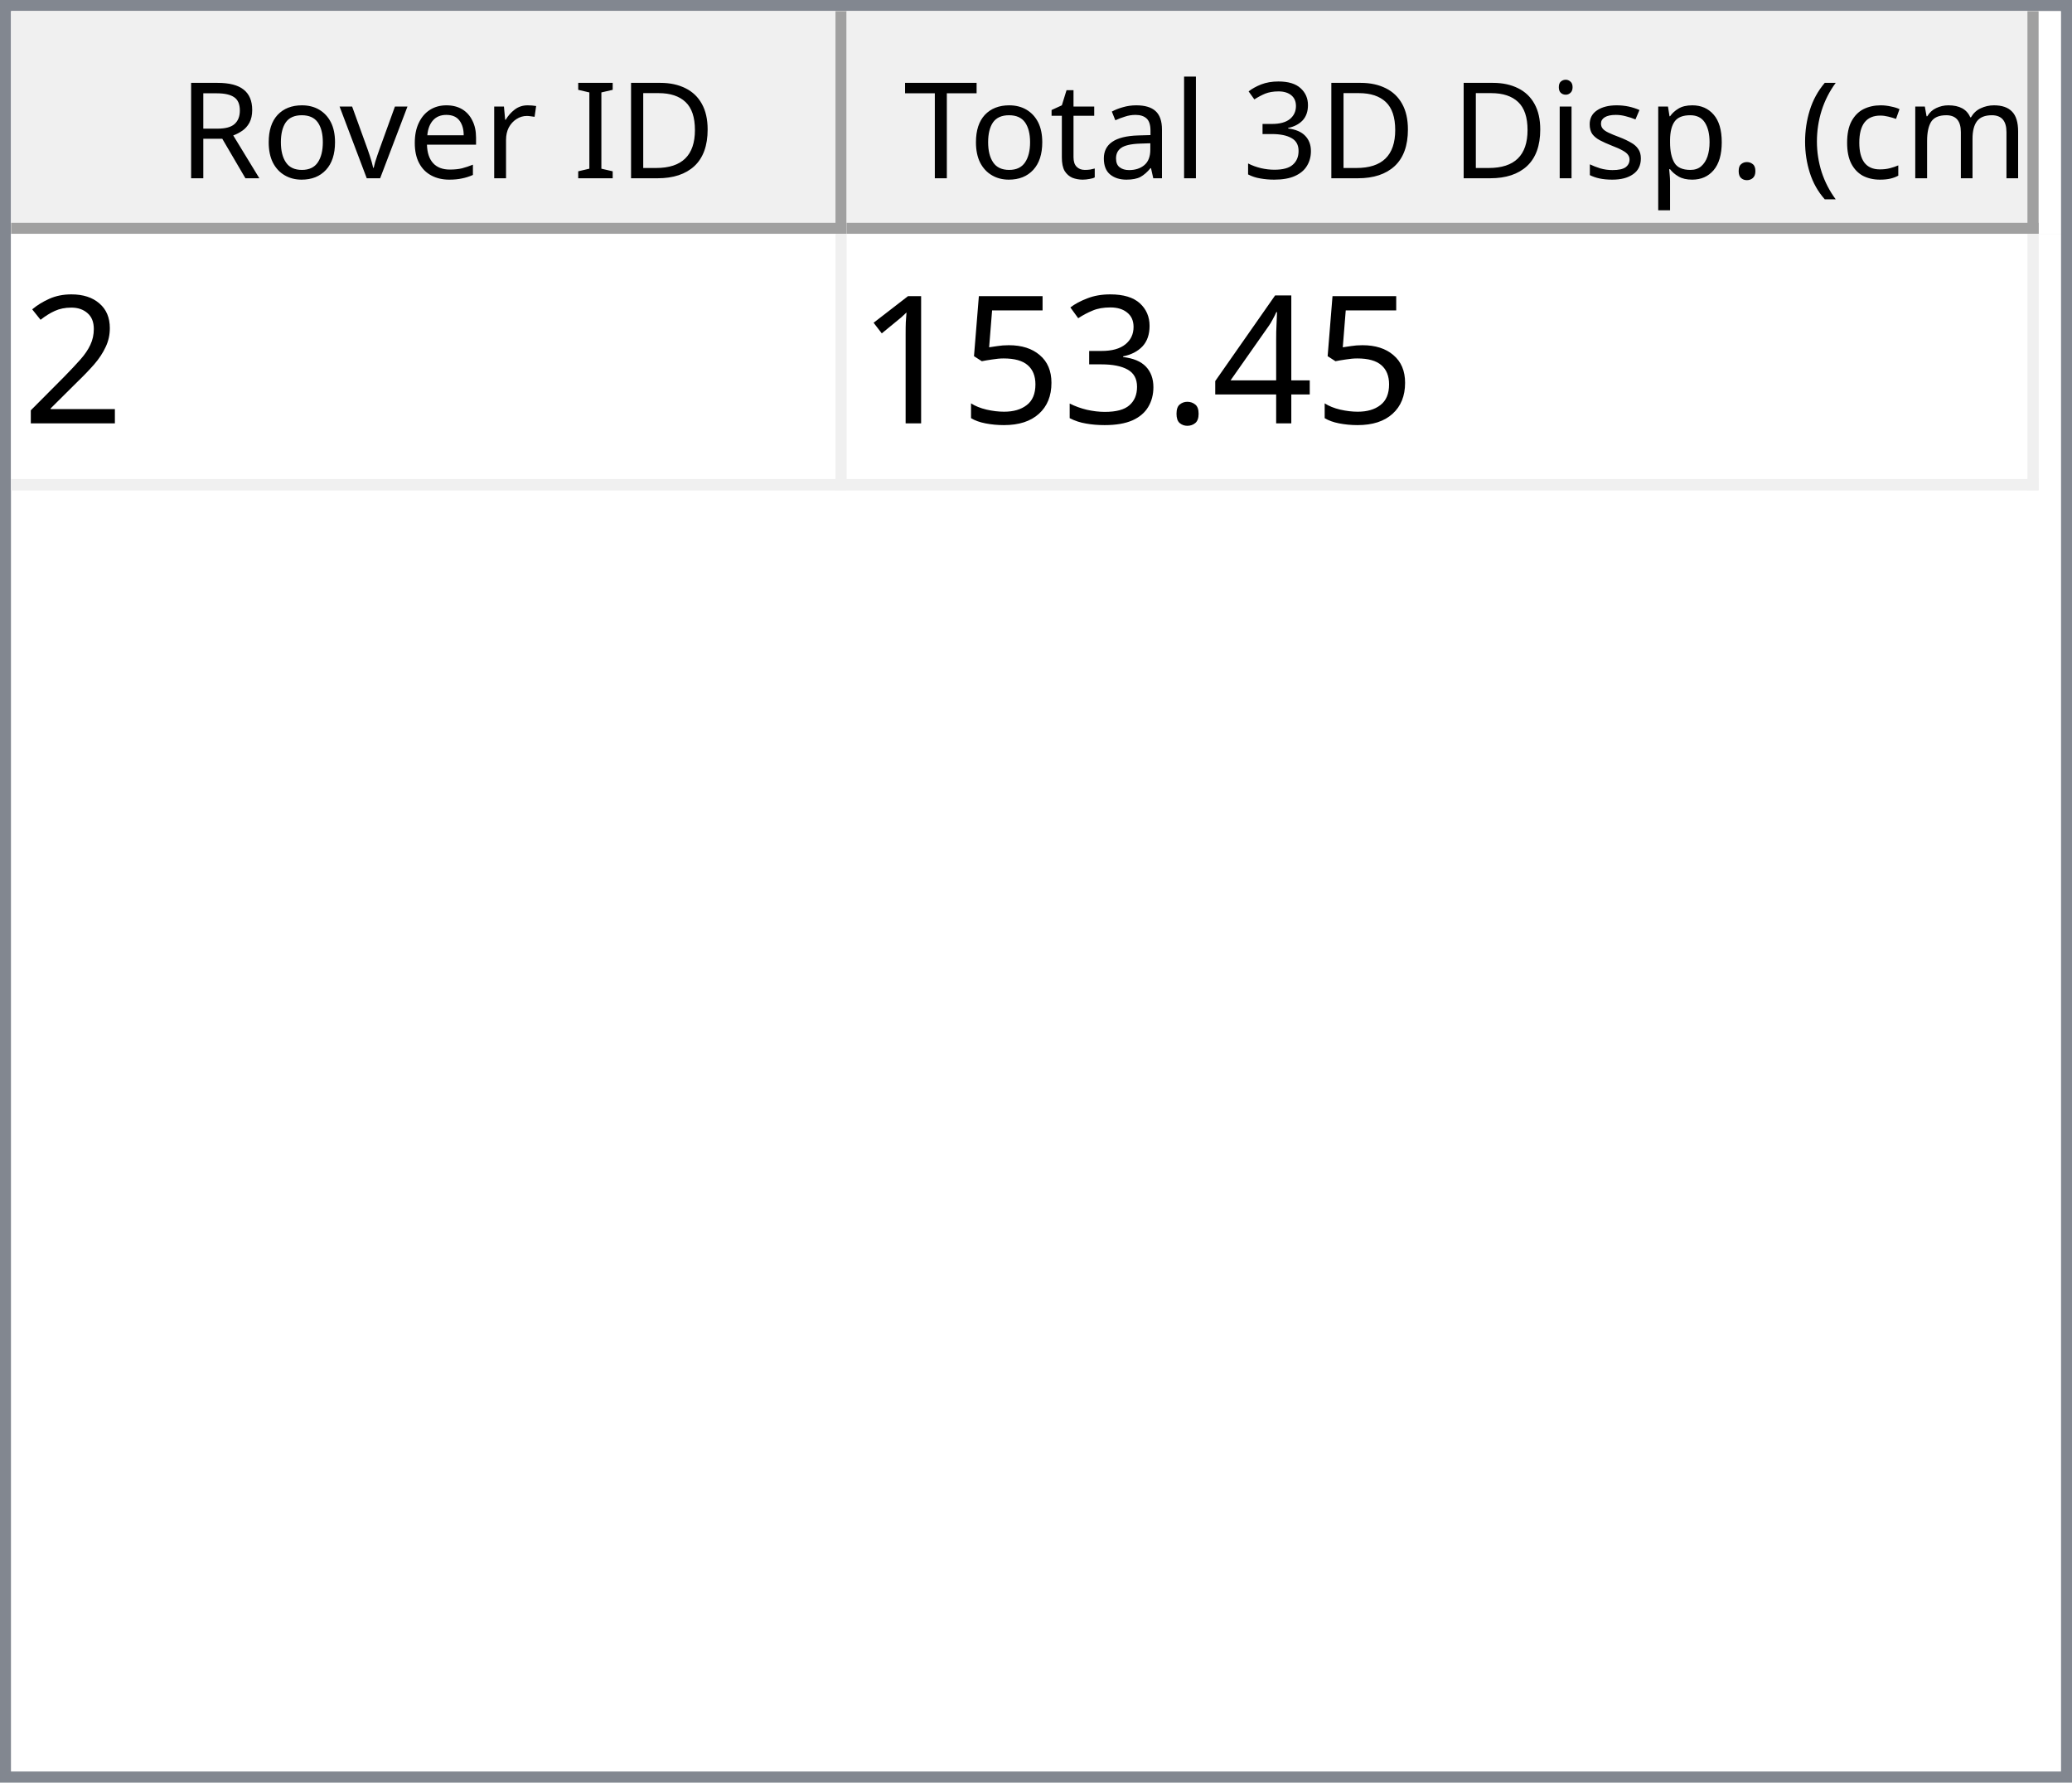
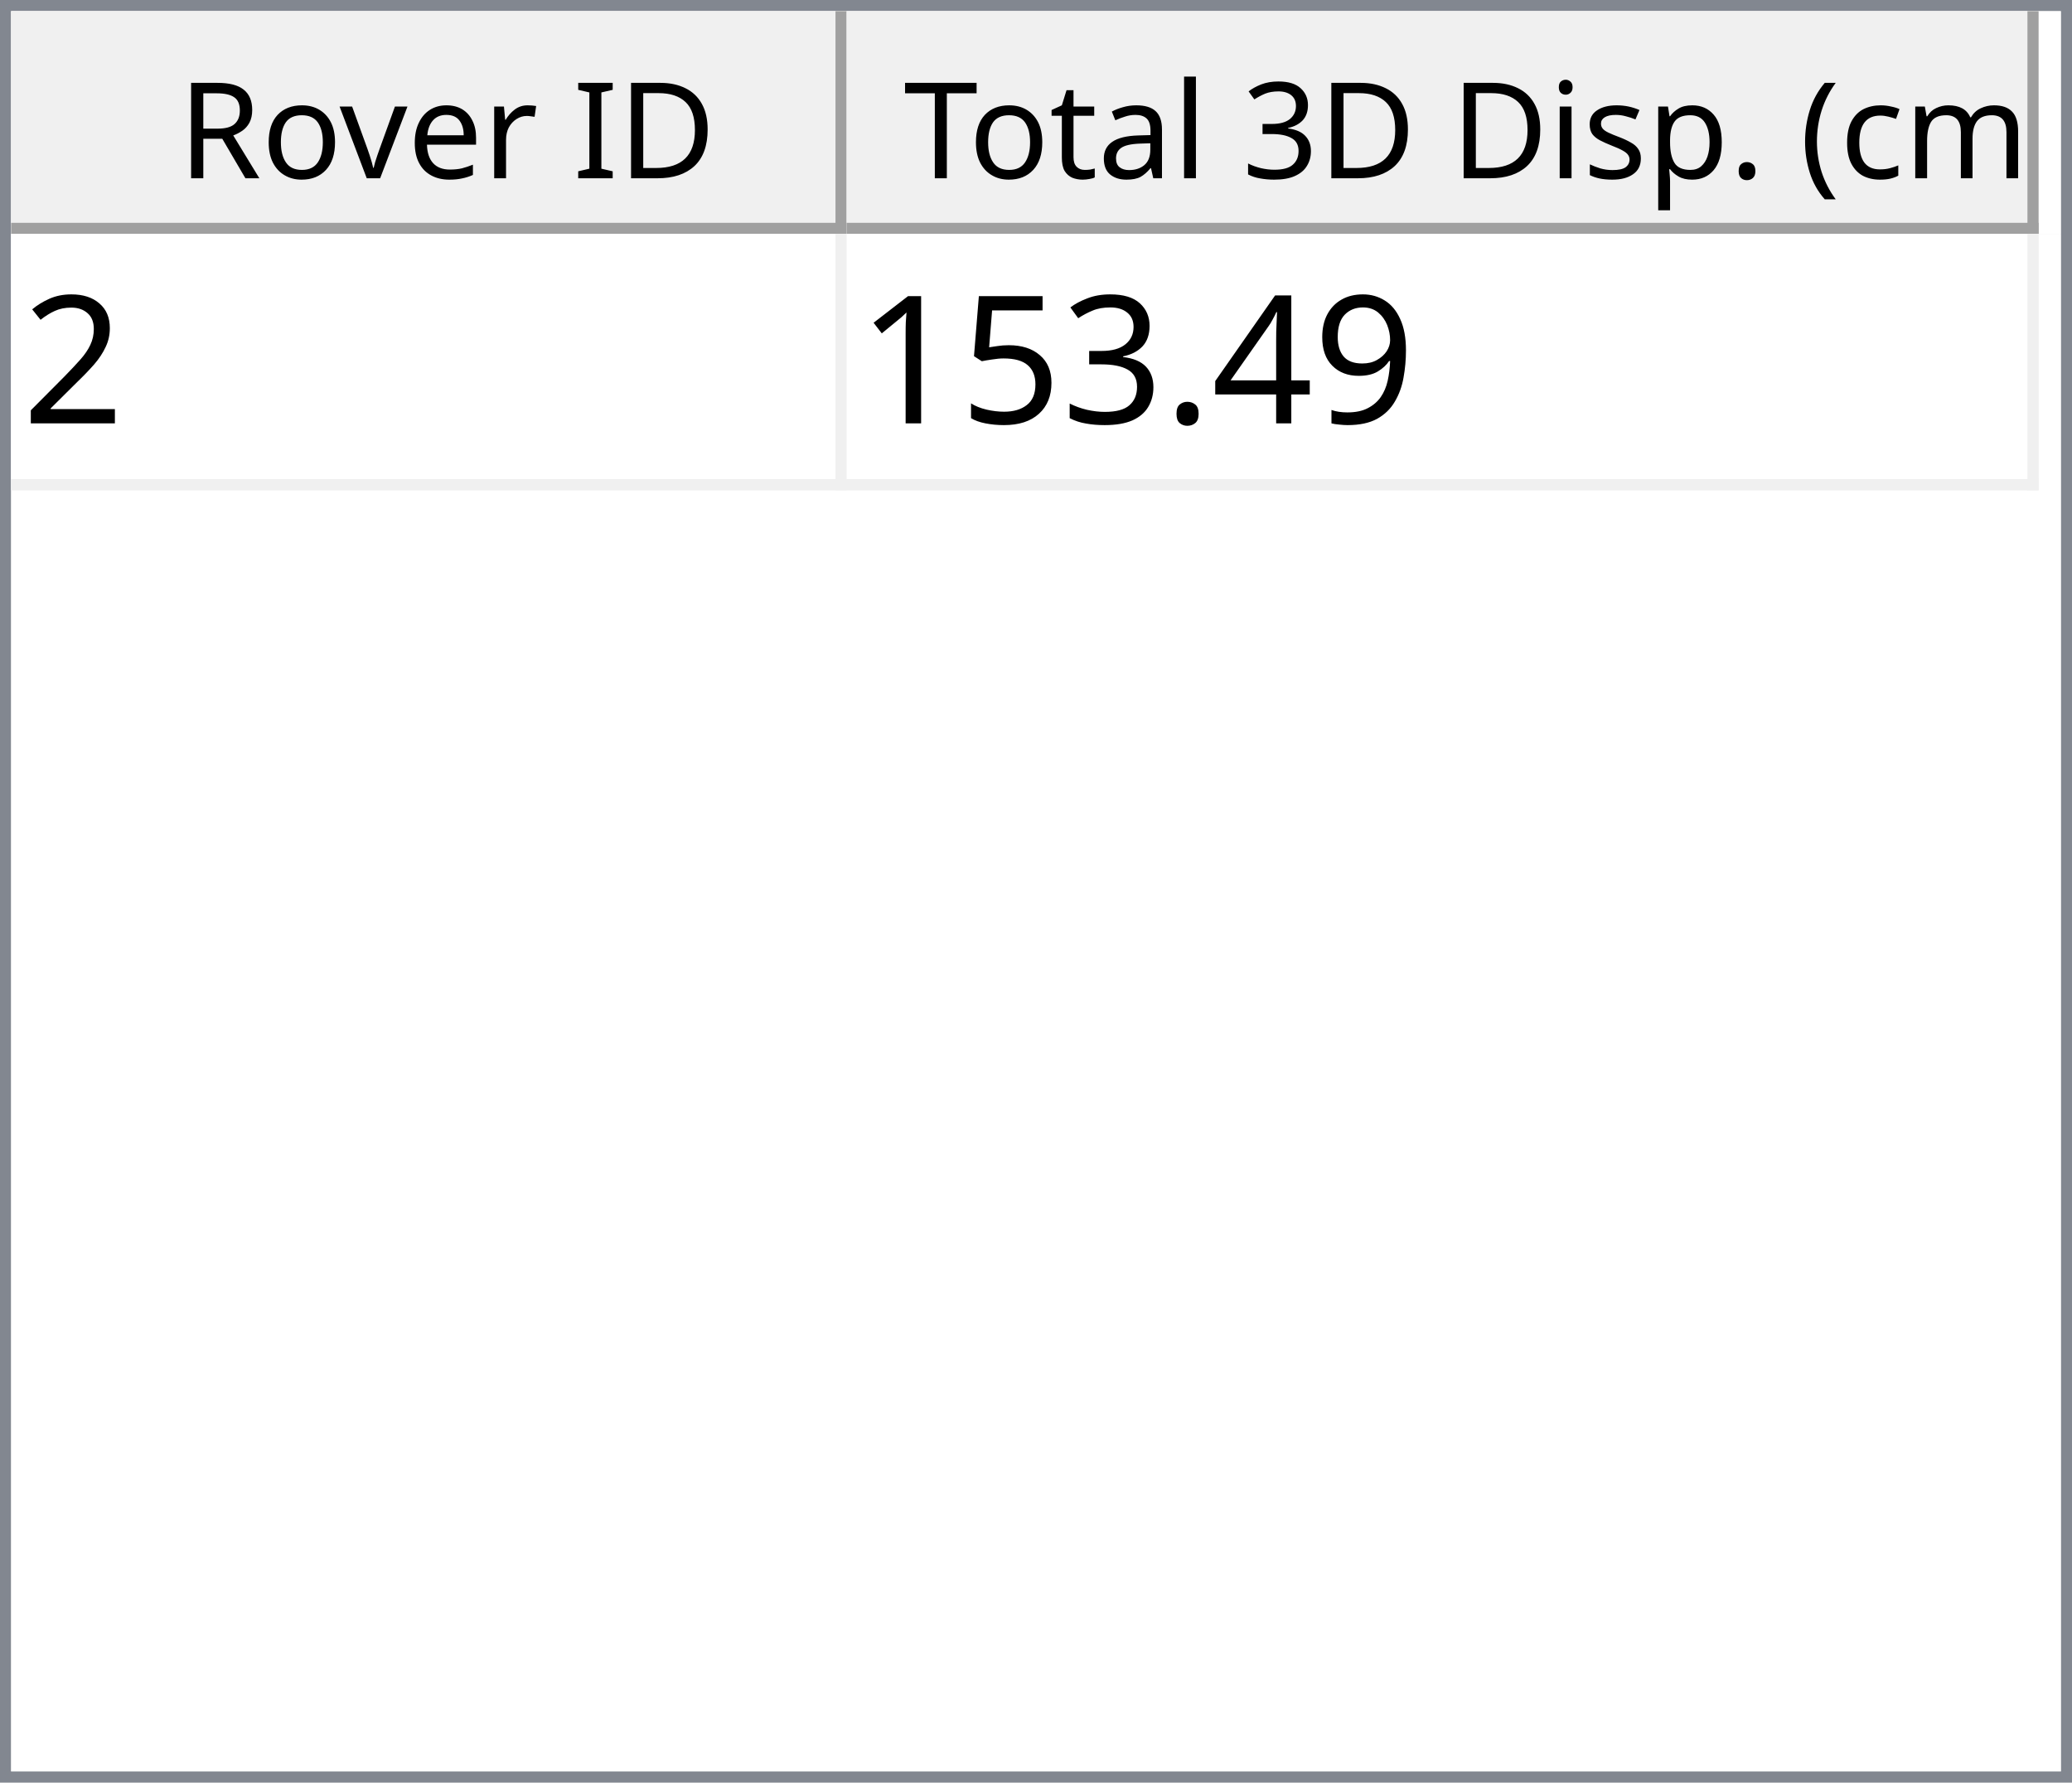
<svg xmlns="http://www.w3.org/2000/svg" style="fill-opacity:1; color-rendering:auto; color-interpolation:auto; text-rendering:auto; stroke:black; stroke-linecap:square; stroke-miterlimit:10; shape-rendering:auto; stroke-opacity:1; fill:black; stroke-dasharray:none; font-weight:normal; stroke-width:1; font-family:'Dialog'; font-style:normal; stroke-linejoin:miter; font-size:12px; stroke-dashoffset:0; image-rendering:auto;" width="186" height="160">
  <defs id="genericDefs" />
  <g>
    <defs id="defs1">
      <clipPath clipPathUnits="userSpaceOnUse" id="clipPath1">
        <path d="M0 0 L186 0 L186 160 L0 160 L0 0 Z" />
      </clipPath>
      <clipPath clipPathUnits="userSpaceOnUse" id="clipPath2">
        <path d="M0 0 L0 160 L186 160 L186 0 Z" />
      </clipPath>
      <clipPath clipPathUnits="userSpaceOnUse" id="clipPath3">
        <path d="M0 0 L0 20 L184 20 L184 0 Z" />
      </clipPath>
      <clipPath clipPathUnits="userSpaceOnUse" id="clipPath4">
        <path d="M0 0 L0 20 L75 20 L75 0 Z" />
      </clipPath>
      <clipPath clipPathUnits="userSpaceOnUse" id="clipPath5">
        <path d="M1 1 L1 19 L74 19 L74 1 Z" />
      </clipPath>
      <clipPath clipPathUnits="userSpaceOnUse" id="clipPath6">
        <path d="M0 0 L0 18 L73 18 L73 0 Z" />
      </clipPath>
      <clipPath clipPathUnits="userSpaceOnUse" id="clipPath7">
        <path d="M-0.5 -0.5 L-0.5 19.5 L74.5 19.5 L74.5 -0.5 Z" />
      </clipPath>
      <clipPath clipPathUnits="userSpaceOnUse" id="clipPath8">
        <path d="M0 0 L0 20 L107 20 L107 0 Z" />
      </clipPath>
      <clipPath clipPathUnits="userSpaceOnUse" id="clipPath9">
        <path d="M1 1 L1 19 L106 19 L106 1 Z" />
      </clipPath>
      <clipPath clipPathUnits="userSpaceOnUse" id="clipPath10">
        <path d="M0 0 L0 18 L105 18 L105 0 Z" />
      </clipPath>
      <clipPath clipPathUnits="userSpaceOnUse" id="clipPath11">
        <path d="M-0.5 -0.5 L-0.5 19.5 L106.5 19.5 L106.5 -0.5 Z" />
      </clipPath>
      <clipPath clipPathUnits="userSpaceOnUse" id="clipPath12">
        <path d="M0 0 L0 138 L184 138 L184 0 Z" />
      </clipPath>
      <clipPath clipPathUnits="userSpaceOnUse" id="clipPath13">
        <path d="M0 0 L0 23 L182 23 L182 0 Z" />
      </clipPath>
      <clipPath clipPathUnits="userSpaceOnUse" id="clipPath14">
        <path d="M-0.5 -0.5 L-0.5 22.5 L181.5 22.5 L181.5 -0.5 Z" />
      </clipPath>
      <clipPath clipPathUnits="userSpaceOnUse" id="clipPath15">
        <path d="M0 0 L0 22 L74 22 L74 0 Z" />
      </clipPath>
      <clipPath clipPathUnits="userSpaceOnUse" id="clipPath16">
        <path d="M0 0 L0 22 L106 22 L106 0 Z" />
      </clipPath>
      <font horiz-adv-x="64.551" id="font1">
        <font-face ascent="107.91" descent="25.098" units-per-em="100" style="font-style:normal; font-family:Segoe UI; font-weight:normal;" />
        <missing-glyph horiz-adv-x="64.551" d="M8.109 0 L8.109 68.266 L56.453 68.266 L56.453 0 L8.109 0 ZM15.328 7.234 L49.219 7.234 L49.219 61.031 L15.328 61.031 L15.328 7.234 Z" />
        <glyph unicode="D" horiz-adv-x="70.117" d="M9.188 0 L9.188 70.016 L28.516 70.016 Q65.531 70.016 65.531 35.891 Q65.531 19.672 55.25 9.836 Q44.969 0 27.734 0 L9.188 0 ZM17.391 62.594 L17.391 7.422 L27.828 7.422 Q41.609 7.422 49.273 14.797 Q56.938 22.172 56.938 35.688 Q56.938 62.594 28.328 62.594 L17.391 62.594 Z" />
        <glyph unicode="I" horiz-adv-x="26.611" d="M17.391 0 L9.188 0 L9.188 70.016 L17.391 70.016 L17.391 0 Z" />
        <glyph unicode=" " horiz-adv-x="27.393" d="" />
        <glyph unicode="r" horiz-adv-x="34.766" d="M34.188 41.891 Q32.078 43.5 28.125 43.5 Q23 43.5 19.555 38.672 Q16.109 33.844 16.109 25.484 L16.109 0 L8.109 0 L8.109 50 L16.109 50 L16.109 39.703 L16.312 39.703 Q18.016 44.969 21.531 47.922 Q25.047 50.875 29.391 50.875 Q32.516 50.875 34.188 50.203 L34.188 41.891 Z" />
        <glyph unicode="e" horiz-adv-x="52.295" d="M48.297 23 L12.984 23 Q13.188 14.656 17.484 10.109 Q21.781 5.562 29.297 5.562 Q37.75 5.562 44.828 11.141 L44.828 3.609 Q38.234 -1.172 27.391 -1.172 Q16.797 -1.172 10.742 5.641 Q4.688 12.453 4.688 24.812 Q4.688 36.469 11.305 43.82 Q17.922 51.172 27.734 51.172 Q37.547 51.172 42.922 44.828 Q48.297 38.484 48.297 27.203 L48.297 23 ZM40.094 29.781 Q40.047 36.719 36.75 40.578 Q33.453 44.438 27.594 44.438 Q21.922 44.438 17.969 40.383 Q14.016 36.328 13.094 29.781 L40.094 29.781 Z" />
        <glyph unicode="v" horiz-adv-x="47.9" d="M47.406 50 L27.484 0 L19.625 0 L0.688 50 L9.469 50 L22.172 13.672 Q23.578 9.672 23.922 6.688 L24.125 6.688 Q24.609 10.453 25.688 13.484 L38.969 50 L47.406 50 Z" />
        <glyph unicode="o" horiz-adv-x="58.594" d="M29 -1.172 Q17.922 -1.172 11.305 5.836 Q4.688 12.844 4.688 24.422 Q4.688 37.016 11.57 44.094 Q18.453 51.172 30.172 51.172 Q41.359 51.172 47.633 44.289 Q53.906 37.406 53.906 25.203 Q53.906 13.234 47.141 6.031 Q40.375 -1.172 29 -1.172 ZM29.594 44.438 Q21.875 44.438 17.383 39.188 Q12.891 33.938 12.891 24.703 Q12.891 15.828 17.43 10.695 Q21.969 5.562 29.594 5.562 Q37.359 5.562 41.531 10.594 Q45.703 15.625 45.703 24.906 Q45.703 34.281 41.531 39.359 Q37.359 44.438 29.594 44.438 Z" />
        <glyph unicode="R" horiz-adv-x="59.814" d="M59.375 0 L49.609 0 L37.891 19.625 Q36.281 22.359 34.766 24.289 Q33.25 26.219 31.664 27.438 Q30.078 28.656 28.25 29.219 Q26.422 29.781 24.125 29.781 L17.391 29.781 L17.391 0 L9.188 0 L9.188 70.016 L30.078 70.016 Q34.672 70.016 38.555 68.867 Q42.438 67.719 45.289 65.375 Q48.141 63.031 49.758 59.547 Q51.375 56.062 51.375 51.375 Q51.375 47.703 50.273 44.656 Q49.172 41.609 47.148 39.211 Q45.125 36.812 42.266 35.133 Q39.406 33.453 35.844 32.516 L35.844 32.328 Q37.594 31.547 38.891 30.547 Q40.188 29.547 41.359 28.18 Q42.531 26.812 43.68 25.078 Q44.828 23.344 46.234 21.047 L59.375 0 ZM17.391 62.594 L17.391 37.203 L28.516 37.203 Q31.594 37.203 34.203 38.133 Q36.812 39.062 38.719 40.797 Q40.625 42.531 41.703 45.047 Q42.781 47.562 42.781 50.688 Q42.781 56.297 39.141 59.445 Q35.5 62.594 28.609 62.594 L17.391 62.594 Z" />
        <glyph unicode=")" horiz-adv-x="30.176" d="M8.297 -15.922 L1.172 -15.922 Q16.406 2.344 16.406 26.812 Q16.406 51.469 1.078 70.016 L8.297 70.016 Q23.531 52.156 23.531 26.703 Q23.531 1.375 8.297 -15.922 Z" />
        <glyph unicode="m" horiz-adv-x="86.133" d="M79.109 0 L71.094 0 L71.094 28.719 Q71.094 37.016 68.531 40.727 Q65.969 44.438 59.906 44.438 Q54.781 44.438 51.195 39.75 Q47.609 35.062 47.609 28.516 L47.609 0 L39.594 0 L39.594 29.688 Q39.594 44.438 28.219 44.438 Q22.953 44.438 19.531 40.016 Q16.109 35.594 16.109 28.516 L16.109 0 L8.109 0 L8.109 50 L16.109 50 L16.109 42.094 L16.312 42.094 Q21.625 51.172 31.844 51.172 Q36.969 51.172 40.773 48.312 Q44.578 45.453 46 40.828 Q51.562 51.172 62.594 51.172 Q79.109 51.172 79.109 30.812 L79.109 0 Z" />
        <glyph unicode="c" horiz-adv-x="46.191" d="M42.188 2.297 Q36.422 -1.172 28.516 -1.172 Q17.828 -1.172 11.258 5.789 Q4.688 12.75 4.688 23.828 Q4.688 36.188 11.766 43.68 Q18.844 51.172 30.672 51.172 Q37.25 51.172 42.281 48.734 L42.281 40.531 Q36.719 44.438 30.375 44.438 Q22.703 44.438 17.797 38.945 Q12.891 33.453 12.891 24.516 Q12.891 15.719 17.508 10.641 Q22.125 5.562 29.891 5.562 Q36.422 5.562 42.188 9.906 L42.188 2.297 Z" />
        <glyph unicode="(" horiz-adv-x="30.176" d="M29.109 -15.922 L21.969 -15.922 Q6.844 1.375 6.844 26.703 Q6.844 52.156 21.969 70.016 L29.203 70.016 Q13.875 51.469 13.875 26.812 Q13.875 2.344 29.109 -15.922 Z" />
        <glyph unicode="." horiz-adv-x="21.68" d="M10.891 -1.078 Q8.641 -1.078 7.055 0.539 Q5.469 2.156 5.469 4.391 Q5.469 6.641 7.055 8.273 Q8.641 9.906 10.891 9.906 Q13.188 9.906 14.797 8.273 Q16.406 6.641 16.406 4.391 Q16.406 2.156 14.797 0.539 Q13.188 -1.078 10.891 -1.078 Z" />
        <glyph unicode="p" horiz-adv-x="58.789" d="M16.312 7.234 L16.109 7.234 L16.109 -23 L8.109 -23 L8.109 50 L16.109 50 L16.109 41.219 L16.312 41.219 Q22.219 51.172 33.594 51.172 Q43.266 51.172 48.688 44.461 Q54.109 37.75 54.109 26.469 Q54.109 13.922 48 6.375 Q41.891 -1.172 31.297 -1.172 Q21.578 -1.172 16.312 7.234 ZM16.109 27.391 L16.109 20.406 Q16.109 14.203 20.141 9.883 Q24.172 5.562 30.375 5.562 Q37.641 5.562 41.773 11.133 Q45.906 16.703 45.906 26.609 Q45.906 34.969 42.047 39.703 Q38.188 44.438 31.594 44.438 Q24.609 44.438 20.359 39.578 Q16.109 34.719 16.109 27.391 Z" />
        <glyph unicode="s" horiz-adv-x="42.432" d="M5.078 1.812 L5.078 10.406 Q11.625 5.562 19.484 5.562 Q30.031 5.562 30.031 12.594 Q30.031 14.594 29.125 15.992 Q28.219 17.391 26.68 18.461 Q25.141 19.531 23.07 20.383 Q21 21.234 18.609 22.172 Q15.281 23.484 12.766 24.828 Q10.25 26.172 8.57 27.859 Q6.891 29.547 6.031 31.695 Q5.172 33.844 5.172 36.719 Q5.172 40.234 6.789 42.945 Q8.406 45.656 11.086 47.484 Q13.766 49.312 17.211 50.242 Q20.656 51.172 24.312 51.172 Q30.812 51.172 35.938 48.922 L35.938 40.828 Q30.422 44.438 23.25 44.438 Q21 44.438 19.195 43.922 Q17.391 43.406 16.094 42.477 Q14.797 41.547 14.086 40.258 Q13.375 38.969 13.375 37.406 Q13.375 35.453 14.086 34.133 Q14.797 32.812 16.164 31.789 Q17.531 30.766 19.484 29.938 Q21.438 29.109 23.922 28.125 Q27.25 26.859 29.883 25.516 Q32.516 24.172 34.375 22.484 Q36.234 20.797 37.234 18.602 Q38.234 16.406 38.234 13.375 Q38.234 9.672 36.602 6.938 Q34.969 4.203 32.234 2.398 Q29.5 0.594 25.93 -0.289 Q22.359 -1.172 18.453 -1.172 Q10.75 -1.172 5.078 1.812 Z" />
        <glyph unicode="i" horiz-adv-x="24.219" d="M12.203 62.703 Q10.062 62.703 8.547 64.164 Q7.031 65.625 7.031 67.875 Q7.031 70.125 8.547 71.609 Q10.062 73.094 12.203 73.094 Q14.406 73.094 15.945 71.609 Q17.484 70.125 17.484 67.875 Q17.484 65.719 15.945 64.211 Q14.406 62.703 12.203 62.703 ZM16.109 0 L8.109 0 L8.109 50 L16.109 50 L16.109 0 Z" />
        <glyph unicode="3" horiz-adv-x="53.906" d="M46.531 19.828 Q46.531 15.094 44.75 11.211 Q42.969 7.328 39.719 4.57 Q36.469 1.812 31.93 0.297 Q27.391 -1.219 21.922 -1.219 Q11.922 -1.219 6 2.594 L6 11.188 Q13.094 5.609 22.219 5.609 Q25.875 5.609 28.828 6.539 Q31.781 7.469 33.906 9.227 Q36.031 10.984 37.18 13.477 Q38.328 15.969 38.328 19.094 Q38.328 32.812 18.797 32.812 L12.984 32.812 L12.984 39.594 L18.5 39.594 Q35.797 39.594 35.797 52.484 Q35.797 64.406 22.609 64.406 Q15.188 64.406 8.688 59.422 L8.688 67.188 Q15.375 71.188 24.609 71.188 Q29 71.188 32.57 69.969 Q36.141 68.75 38.68 66.555 Q41.219 64.359 42.609 61.281 Q44 58.203 44 54.5 Q44 40.672 30.031 36.719 L30.031 36.531 Q33.594 36.141 36.625 34.797 Q39.656 33.453 41.852 31.305 Q44.047 29.156 45.289 26.25 Q46.531 23.344 46.531 19.828 Z" />
        <glyph unicode="l" horiz-adv-x="24.219" d="M16.109 0 L8.109 0 L8.109 74.031 L16.109 74.031 L16.109 0 Z" />
        <glyph unicode="a" horiz-adv-x="50.879" d="M43.891 0 L35.891 0 L35.891 7.812 L35.688 7.812 Q30.469 -1.172 20.312 -1.172 Q12.844 -1.172 8.617 2.781 Q4.391 6.734 4.391 13.281 Q4.391 27.297 20.906 29.594 L35.891 31.688 Q35.891 44.438 25.594 44.438 Q16.547 44.438 9.281 38.281 L9.281 46.484 Q16.656 51.172 26.266 51.172 Q43.891 51.172 43.891 32.516 L43.891 0 ZM35.891 25.297 L23.828 23.641 Q18.266 22.859 15.43 20.875 Q12.594 18.891 12.594 13.875 Q12.594 10.203 15.211 7.883 Q17.828 5.562 22.172 5.562 Q28.125 5.562 32.008 9.742 Q35.891 13.922 35.891 20.312 L35.891 25.297 Z" />
        <glyph unicode="t" horiz-adv-x="33.887" d="M31.297 0.484 Q28.469 -1.078 23.828 -1.078 Q10.688 -1.078 10.688 13.578 L10.688 43.172 L2.094 43.172 L2.094 50 L10.688 50 L10.688 62.203 L18.703 64.797 L18.703 50 L31.297 50 L31.297 43.172 L18.703 43.172 L18.703 14.984 Q18.703 9.969 20.414 7.82 Q22.125 5.672 26.078 5.672 Q29.109 5.672 31.297 7.328 L31.297 0.484 Z" />
        <glyph unicode="T" horiz-adv-x="52.393" d="M50.594 62.594 L30.375 62.594 L30.375 0 L22.172 0 L22.172 62.594 L2 62.594 L2 70.016 L50.594 70.016 L50.594 62.594 Z" />
      </font>
      <font horiz-adv-x="75.0" id="font2">
        <font-face ascent="100.537" descent="21.973" units-per-em="100" style="font-style:normal; font-family:sans-serif; font-weight:normal;" />
        <missing-glyph horiz-adv-x="75.0" d="M12.5 0 L12.5 62.5 L62.5 62.5 L62.5 0 L12.5 0 ZM14.062 1.562 L60.938 1.562 L60.938 60.938 L14.062 60.938 L14.062 1.562 Z" />
        <glyph unicode="2" horiz-adv-x="55.615" d="M50.344 8.453 L50.344 0 L3.031 0 Q2.938 3.172 4.047 6.109 Q5.859 10.938 9.836 15.625 Q13.812 20.312 21.344 26.469 Q33.016 36.031 37.117 41.625 Q41.219 47.219 41.219 52.203 Q41.219 57.422 37.477 61.008 Q33.734 64.594 27.734 64.594 Q21.391 64.594 17.578 60.789 Q13.766 56.984 13.719 50.25 L4.688 51.172 Q5.609 61.281 11.664 66.578 Q17.719 71.875 27.938 71.875 Q38.234 71.875 44.242 66.164 Q50.25 60.453 50.25 52 Q50.25 47.703 48.492 43.555 Q46.734 39.406 42.656 34.812 Q38.578 30.219 29.109 22.219 Q21.188 15.578 18.945 13.211 Q16.703 10.844 15.234 8.453 L50.344 8.453 Z" />
+         <glyph unicode="9" horiz-adv-x="55.615" d="M5.469 16.547 L13.922 17.328 Q14.984 11.375 18.016 8.688 Q21.047 6 25.781 6 Q29.828 6 32.883 7.859 Q35.938 9.719 37.891 12.82 Q39.844 15.922 41.164 21.195 Q42.484 26.469 42.484 31.938 Q42.484 32.516 42.438 33.688 Q39.797 29.5 35.234 26.883 Q30.672 24.266 25.344 24.266 Q16.453 24.266 10.305 30.711 Q4.156 37.156 4.156 47.703 Q4.156 58.594 10.578 65.234 Q17 71.875 26.656 71.875 Q33.641 71.875 39.43 68.117 Q45.219 64.359 48.219 57.398 Q51.219 50.438 51.219 37.25 Q51.219 23.531 48.242 15.406 Q45.266 7.281 39.383 3.031 Q33.5 -1.219 25.594 -1.219 Q17.188 -1.219 11.867 3.445 Q6.547 8.109 5.469 16.547 ZM41.453 48.141 Q41.453 55.719 37.43 60.156 Q33.406 64.594 27.734 64.594 Q21.875 64.594 17.531 59.812 Q13.188 55.031 13.188 47.406 Q13.188 40.578 17.312 36.305 Q21.438 32.031 27.484 32.031 Q33.594 32.031 37.523 36.305 Q41.453 40.578 41.453 48.141 Z" />
        <glyph unicode="4" horiz-adv-x="55.615" d="M32.328 0 L32.328 17.141 L1.266 17.141 L1.266 25.203 L33.938 71.578 L41.109 71.578 L41.109 25.203 L50.781 25.203 L50.781 17.141 L41.109 17.141 L41.109 0 L32.328 0 ZM32.328 25.203 L32.328 57.469 L9.906 25.203 L32.328 25.203 Z" />
        <glyph unicode="." horiz-adv-x="27.783" d="M9.078 0 L9.078 10.016 L19.094 10.016 L19.094 0 L9.078 0 Z" />
        <glyph unicode="3" horiz-adv-x="55.615" d="M4.203 18.891 L12.984 20.062 Q14.5 12.594 18.141 9.297 Q21.781 6 27 6 Q33.203 6 37.477 10.297 Q41.75 14.594 41.75 20.953 Q41.75 27 37.797 30.93 Q33.844 34.859 27.734 34.859 Q25.25 34.859 21.531 33.891 L22.516 41.609 Q23.391 41.5 23.922 41.5 Q29.547 41.5 34.039 44.43 Q38.531 47.359 38.531 53.469 Q38.531 58.297 35.258 61.477 Q31.984 64.656 26.812 64.656 Q21.688 64.656 18.266 61.43 Q14.844 58.203 13.875 51.766 L5.078 53.328 Q6.688 62.156 12.398 67.016 Q18.109 71.875 26.609 71.875 Q32.469 71.875 37.398 69.359 Q42.328 66.844 44.945 62.5 Q47.562 58.156 47.562 53.266 Q47.562 48.641 45.07 44.828 Q42.578 41.016 37.703 38.766 Q44.047 37.312 47.562 32.695 Q51.078 28.078 51.078 21.141 Q51.078 11.766 44.242 5.25 Q37.406 -1.266 26.953 -1.266 Q17.531 -1.266 11.305 4.352 Q5.078 9.969 4.203 18.891 Z" />
        <glyph unicode="5" horiz-adv-x="55.615" d="M4.156 18.75 L13.375 19.531 Q14.406 12.797 18.141 9.398 Q21.875 6 27.156 6 Q33.5 6 37.891 10.789 Q42.281 15.578 42.281 23.484 Q42.281 31 38.062 35.352 Q33.844 39.703 27 39.703 Q22.75 39.703 19.336 37.773 Q15.922 35.844 13.969 32.766 L5.719 33.844 L12.641 70.609 L48.25 70.609 L48.25 62.203 L19.672 62.203 L15.828 42.969 Q22.266 47.469 29.344 47.469 Q38.719 47.469 45.164 40.969 Q51.609 34.469 51.609 24.266 Q51.609 14.547 45.953 7.469 Q39.062 -1.219 27.156 -1.219 Q17.391 -1.219 11.211 4.25 Q5.031 9.719 4.156 18.75 Z" />
        <glyph unicode="1" horiz-adv-x="55.615" d="M37.25 0 L28.469 0 L28.469 56 Q25.297 52.984 20.141 49.953 Q14.984 46.922 10.891 45.406 L10.891 53.906 Q18.266 57.375 23.781 62.305 Q29.297 67.234 31.594 71.875 L37.25 71.875 L37.25 0 Z" />
      </font>
    </defs>
    <g style="fill:white; stroke:white;">
      <rect x="0" y="0" width="186" style="clip-path:url(#clipPath1); stroke:none;" height="160" />
    </g>
    <g style="fill:white; text-rendering:optimizeSpeed; color-rendering:optimizeSpeed; image-rendering:optimizeSpeed; shape-rendering:crispEdges; stroke:white; color-interpolation:sRGB;">
      <rect x="0" width="186" height="160" y="0" style="stroke:none;" />
      <path style="stroke:none;" d="M0 160 L186 160 L186 0 L0 0 Z" />
    </g>
    <g style="fill:rgb(240,240,240); font-family:'Segoe UI'; stroke:rgb(240,240,240);">
      <rect x="0" y="0" width="186" style="clip-path:url(#clipPath2); stroke:none;" height="160" />
    </g>
    <g style="fill:rgb(130,135,144); font-family:'Segoe UI'; stroke:rgb(130,135,144);">
      <path d="M0 0 L186 0 L186 160 L0 160 L0 0 ZM1 1 L185 1 L185 159 L1 159 L1 1 Z" style="fill-rule:evenodd; clip-path:url(#clipPath2); stroke:none;" />
    </g>
    <g style="fill:white; font-family:'Segoe UI'; stroke:white;" transform="translate(1,1)">
      <rect x="0" y="0" width="184" style="clip-path:url(#clipPath3); stroke:none;" height="20" />
    </g>
    <g style="fill:rgb(240,240,240); font-family:'Segoe UI'; stroke:rgb(240,240,240);" transform="translate(1,1)">
      <rect x="0" y="0" width="75" style="clip-path:url(#clipPath4); stroke:none;" height="20" />
    </g>
    <g style="font-family:'Segoe UI';" transform="translate(2,2)">
      <text x="14" xml:space="preserve" y="14" style="clip-path:url(#clipPath6); stroke:none;">Rover ID</text>
    </g>
    <g style="fill:rgb(160,160,160); font-family:'Segoe UI'; stroke:rgb(160,160,160); stroke-linejoin:bevel;" transform="translate(1.5,1.5)">
      <line x1="74" x2="74" y1="0" style="fill:none; clip-path:url(#clipPath7);" y2="19" />
    </g>
    <g style="fill:rgb(160,160,160); font-family:'Segoe UI'; stroke:rgb(160,160,160); stroke-linejoin:bevel;" transform="matrix(1,0,0,1,1,1) translate(0.5,0.5)">
      <line x1="0" x2="74" y1="19" style="fill:none; clip-path:url(#clipPath7);" y2="19" />
    </g>
    <g style="fill:rgb(240,240,240); font-family:'Segoe UI'; stroke:rgb(240,240,240);" transform="translate(76,1)">
      <rect x="0" y="0" width="107" style="clip-path:url(#clipPath8); stroke:none;" height="20" />
    </g>
    <g style="font-family:'Segoe UI';" transform="translate(77,2)">
      <text x="1" xml:space="preserve" y="14" style="clip-path:url(#clipPath10); stroke:none;"> Total 3D Disp. (cm)</text>
    </g>
    <g style="fill:rgb(160,160,160); font-family:'Segoe UI'; stroke:rgb(160,160,160); stroke-linejoin:bevel;" transform="translate(76.5,1.5)">
      <line x1="106" x2="106" y1="0" style="fill:none; clip-path:url(#clipPath11);" y2="19" />
    </g>
    <g style="fill:rgb(160,160,160); font-family:'Segoe UI'; stroke:rgb(160,160,160); stroke-linejoin:bevel;" transform="matrix(1,0,0,1,76,1) translate(0.5,0.5)">
      <line x1="0" x2="106" y1="19" style="fill:none; clip-path:url(#clipPath11);" y2="19" />
    </g>
    <g style="fill:white; font-family:'Segoe UI'; stroke:white;" transform="translate(1,21)">
      <rect x="0" y="0" width="184" style="clip-path:url(#clipPath12); stroke:none;" height="138" />
    </g>
    <g style="fill:rgb(240,240,240); font-size:16px; font-family:sans-serif; stroke:rgb(240,240,240);" transform="translate(1,21)">
      <rect x="0" y="0" width="182" style="clip-path:url(#clipPath13); stroke:none;" height="23" />
      <line transform="translate(0.5,0.5)" x1="0" x2="181" y1="22" style="clip-path:url(#clipPath14); fill:none; stroke-linejoin:bevel;" y2="22" />
    </g>
    <g transform="matrix(1,0,0,1,1,21) translate(0.5,0.5)" style="fill:rgb(240,240,240); font-size:16px; font-family:sans-serif; stroke:rgb(240,240,240); stroke-linejoin:bevel;">
      <line x1="74" x2="74" y1="0" style="fill:none; clip-path:url(#clipPath14);" y2="22" />
    </g>
    <g transform="matrix(1,0,0,1,1,21) translate(0.5,0.5)" style="fill:rgb(240,240,240); font-size:16px; font-family:sans-serif; stroke:rgb(240,240,240); stroke-linejoin:bevel;">
      <line x1="181" x2="181" y1="0" style="fill:none; clip-path:url(#clipPath14);" y2="22" />
    </g>
    <g style="fill:white; font-size:16px; font-family:sans-serif; stroke:white;" transform="matrix(1,0,0,1,1,21)">
      <rect x="0" y="0" width="74" style="clip-path:url(#clipPath15); stroke:none;" height="22" />
      <text x="1" y="17" style="fill:black; clip-path:url(#clipPath15); stroke:none;" xml:space="preserve">2</text>
    </g>
    <g style="fill:white; font-size:16px; font-family:sans-serif; stroke:white;" transform="matrix(1,0,0,1,1,21) translate(75,0)">
      <rect x="0" y="0" width="106" style="clip-path:url(#clipPath16); stroke:none;" height="22" />
-       <text x="1" y="17" style="fill:black; clip-path:url(#clipPath16); stroke:none;" xml:space="preserve">153.45</text>
+       <text x="1" y="17" style="fill:black; clip-path:url(#clipPath16); stroke:none;" xml:space="preserve">153.49</text>
    </g>
  </g>
</svg>
